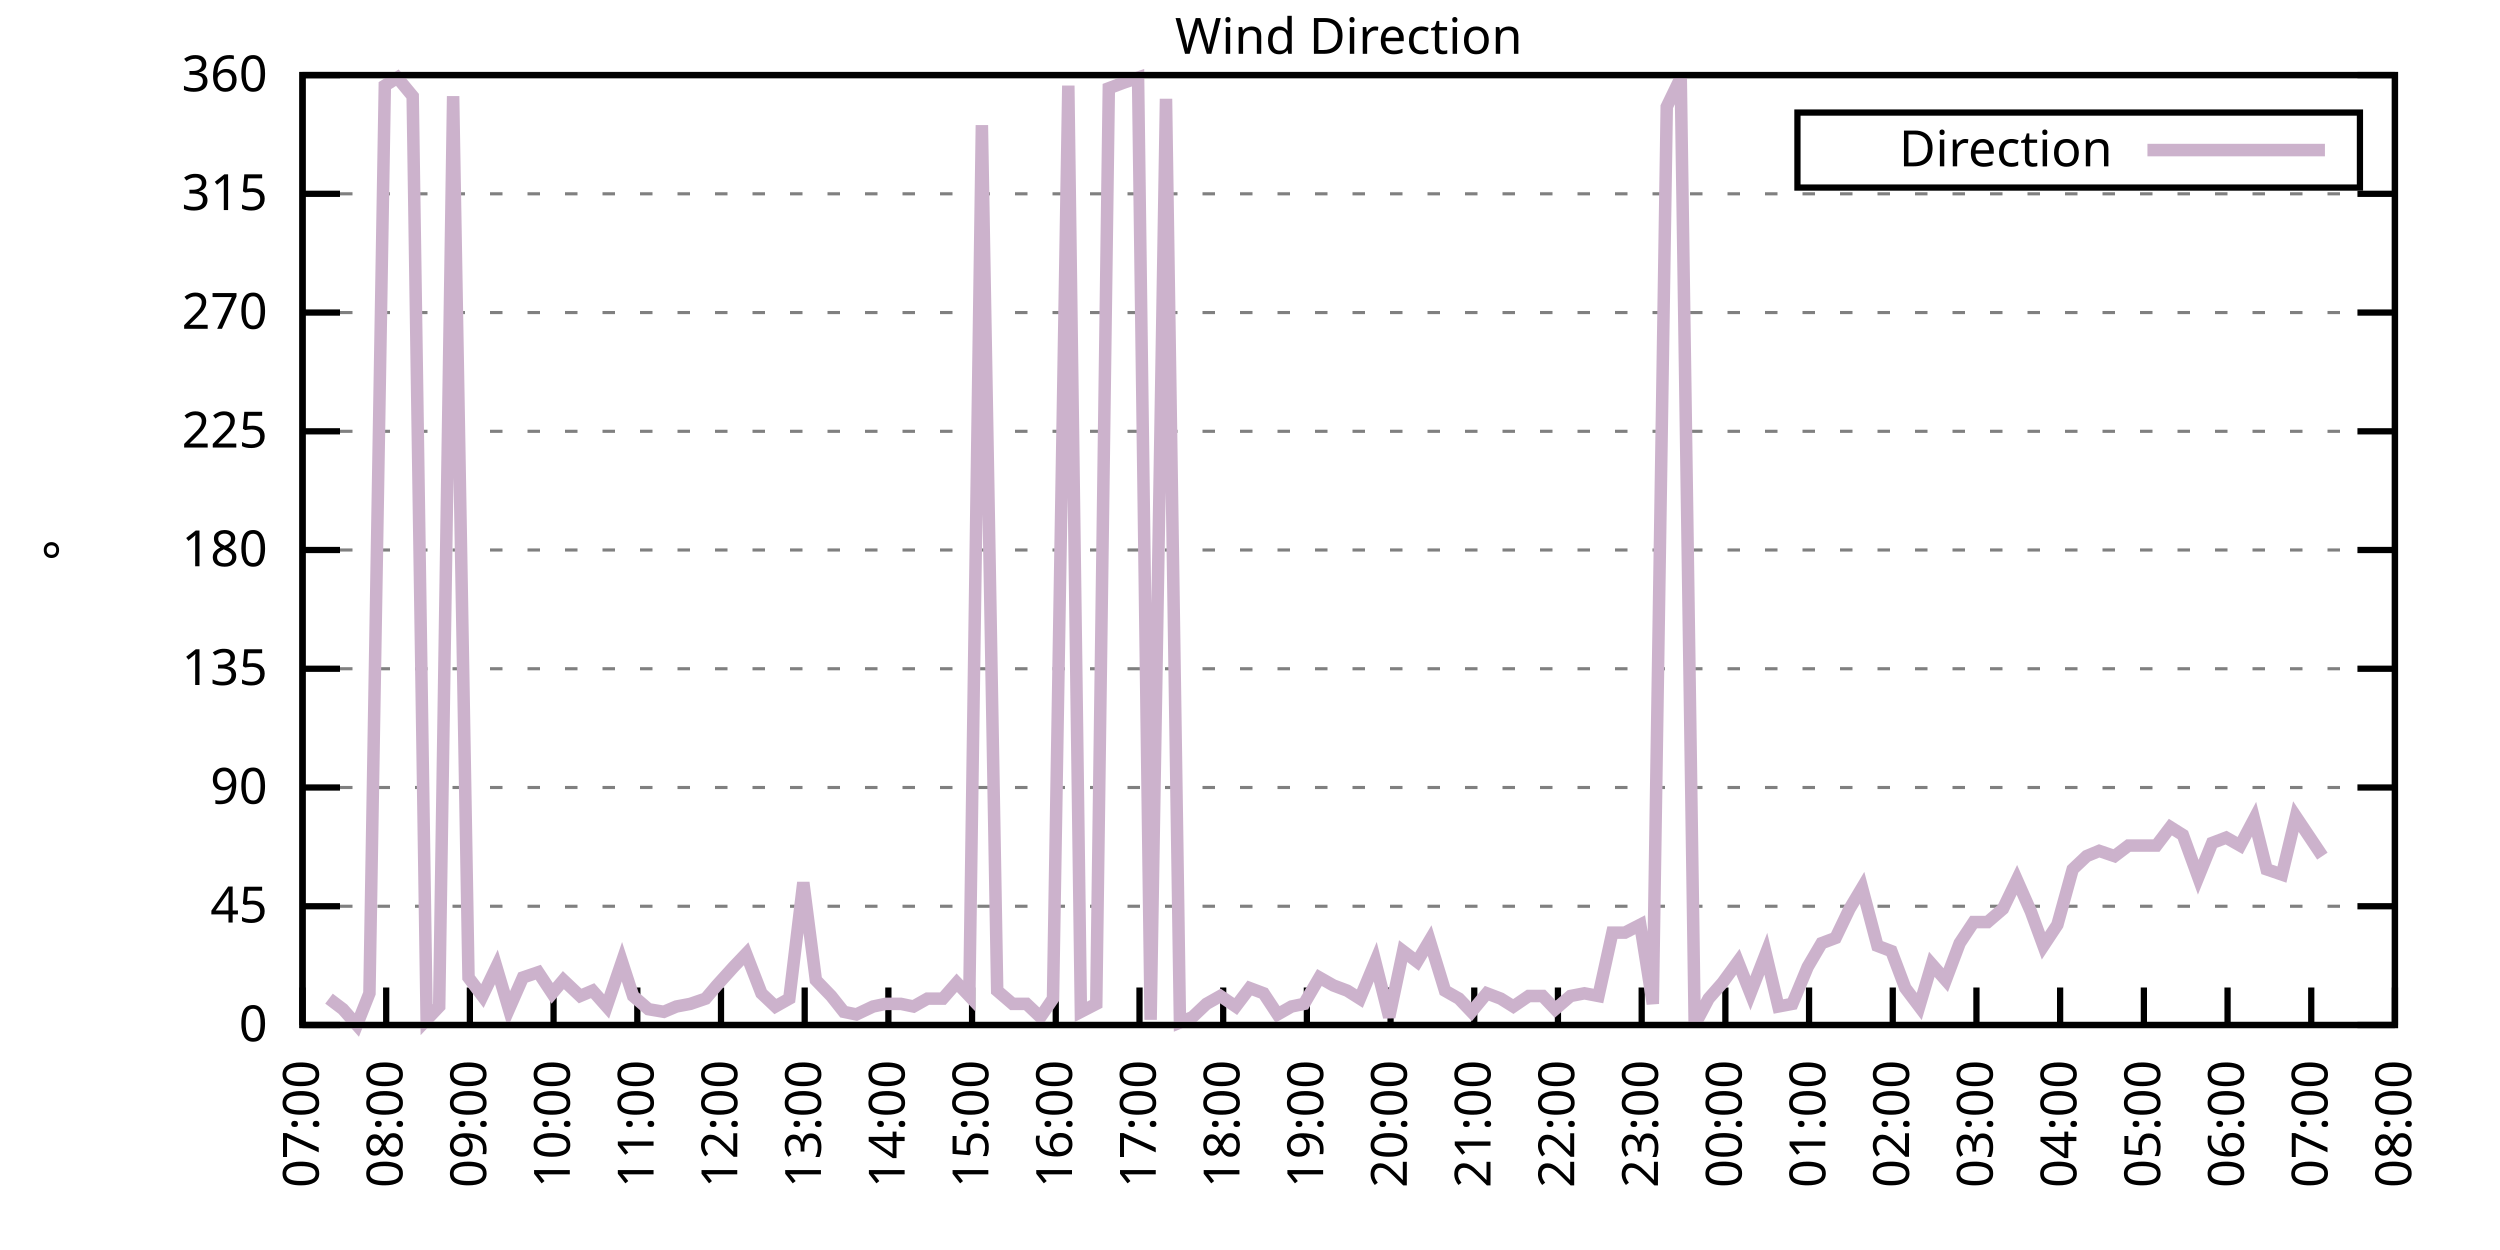
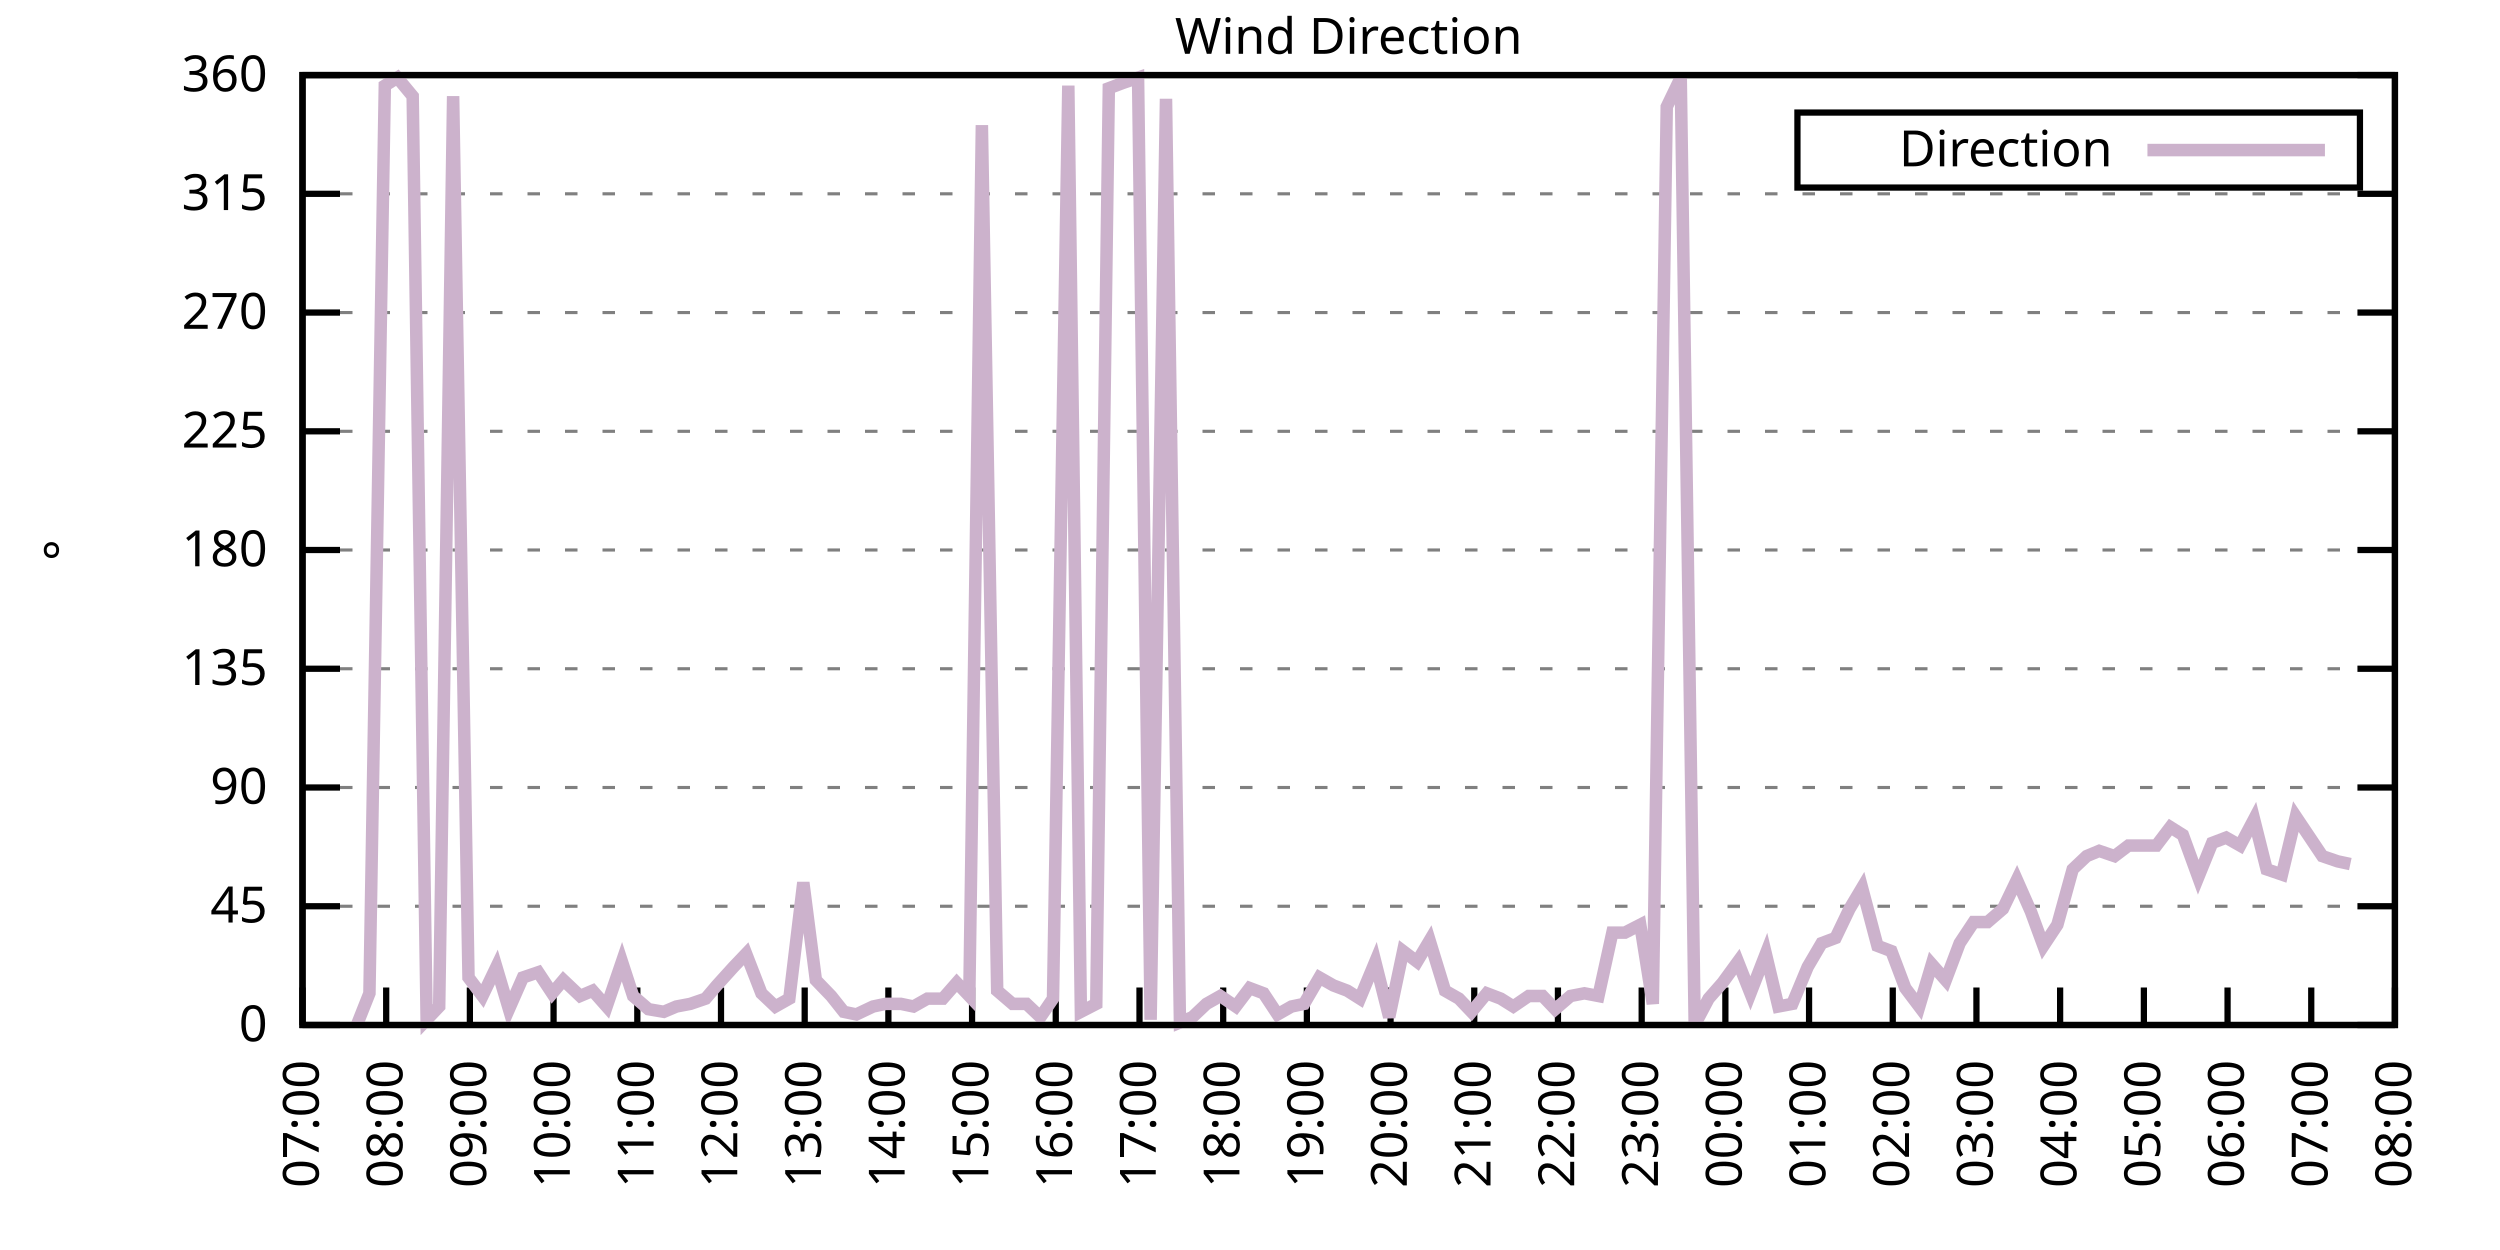
<svg xmlns="http://www.w3.org/2000/svg" xmlns:xlink="http://www.w3.org/1999/xlink" width="400" height="200" viewBox="0 0 400 200">
  <g id="gnuplot_canvas">
    <rect x="0" y="0" width="400" height="200" fill="none" />
    <defs>
      <circle id="gpDot" r="0.5" stroke-width="0.5" stroke="currentColor" />
      <path id="gpPt0" stroke-width="0.333" stroke="currentColor" d="M-1,0 h2 M0,-1 v2" />
      <path id="gpPt1" stroke-width="0.333" stroke="currentColor" d="M-1,-1 L1,1 M1,-1 L-1,1" />
      <path id="gpPt2" stroke-width="0.333" stroke="currentColor" d="M-1,0 L1,0 M0,-1 L0,1 M-1,-1 L1,1 M-1,1 L1,-1" />
      <rect id="gpPt3" stroke-width="0.333" stroke="currentColor" x="-1" y="-1" width="2" height="2" />
      <rect id="gpPt4" stroke-width="0.333" stroke="currentColor" fill="currentColor" x="-1" y="-1" width="2" height="2" />
      <circle id="gpPt5" stroke-width="0.333" stroke="currentColor" cx="0" cy="0" r="1" />
      <use xlink:href="#gpPt5" id="gpPt6" fill="currentColor" stroke="none" />
      <path id="gpPt7" stroke-width="0.333" stroke="currentColor" d="M0,-1.33 L-1.33,0.67 L1.33,0.67 z" />
      <use xlink:href="#gpPt7" id="gpPt8" fill="currentColor" stroke="none" />
      <use xlink:href="#gpPt7" id="gpPt9" stroke="currentColor" transform="rotate(180)" />
      <use xlink:href="#gpPt9" id="gpPt10" fill="currentColor" stroke="none" />
      <use xlink:href="#gpPt3" id="gpPt11" stroke="currentColor" transform="rotate(45)" />
      <use xlink:href="#gpPt11" id="gpPt12" fill="currentColor" stroke="none" />
      <path id="gpPt13" stroke-width="0.333" stroke="currentColor" d="M0,1.330 L1.265,0.411 L0.782,-1.067 L-0.782,-1.076 L-1.265,0.411 z" />
      <use xlink:href="#gpPt13" id="gpPt14" fill="currentColor" stroke="none" />
      <filter id="textbox" filterUnits="objectBoundingBox" x="0" y="0" height="1" width="1">
        <feFlood flood-color="white" flood-opacity="1" result="bgnd" />
        <feComposite in="SourceGraphic" in2="bgnd" operator="atop" />
      </filter>
      <filter id="greybox" filterUnits="objectBoundingBox" x="0" y="0" height="1" width="1">
        <feFlood flood-color="lightgrey" flood-opacity="1" result="grey" />
        <feComposite in="SourceGraphic" in2="grey" operator="atop" />
      </filter>
    </defs>
    <g fill="none" color="white" stroke="currentColor" stroke-width="1.00" stroke-linecap="butt" stroke-linejoin="miter">
</g>
    <g fill="none" color="black" stroke="currentColor" stroke-width="1.00" stroke-linecap="butt" stroke-linejoin="miter">
      <g stroke="none" shape-rendering="crispEdges">
        <polygon fill="rgb(255, 255, 255)" points="48.40,164.00 383.18,164.00 383.18,12.02 48.40,12.02 " />
      </g>
    </g>
    <g fill="none" color="black" stroke="currentColor" stroke-width="1.00" stroke-linecap="butt" stroke-linejoin="miter">
</g>
    <g fill="none" color="black" stroke="black" stroke-width="0.50" stroke-linecap="butt" stroke-linejoin="miter">
</g>
    <g fill="none" color="gray" stroke="currentColor" stroke-width="0.50" stroke-linecap="butt" stroke-linejoin="miter">
      <path stroke="gray" stroke-dasharray="2,4" class="gridline" d="M48.40,164.00 L383.19,164.00  " />
    </g>
    <g fill="none" color="gray" stroke="gray" stroke-width="1.00" stroke-linecap="butt" stroke-linejoin="miter">
</g>
    <g fill="none" color="black" stroke="currentColor" stroke-width="1.00" stroke-linecap="butt" stroke-linejoin="miter">
      <path stroke="black" d="M48.40,164.00 L54.40,164.00 M383.19,164.00 L377.19,164.00  " />
      <g transform="translate(42.80,166.60)" stroke="none" fill="black" font-family="Sans" font-size="8.00" text-anchor="end">
        <text>
          <tspan font-family="Sans"> 0</tspan>
        </text>
      </g>
    </g>
    <g fill="none" color="black" stroke="currentColor" stroke-width="1.00" stroke-linecap="butt" stroke-linejoin="miter">
</g>
    <g fill="none" color="black" stroke="black" stroke-width="0.50" stroke-linecap="butt" stroke-linejoin="miter">
</g>
    <g fill="none" color="gray" stroke="currentColor" stroke-width="0.50" stroke-linecap="butt" stroke-linejoin="miter">
      <path stroke="gray" stroke-dasharray="2,4" class="gridline" d="M48.40,145.00 L383.19,145.00  " />
    </g>
    <g fill="none" color="gray" stroke="gray" stroke-width="1.00" stroke-linecap="butt" stroke-linejoin="miter">
</g>
    <g fill="none" color="black" stroke="currentColor" stroke-width="1.00" stroke-linecap="butt" stroke-linejoin="miter">
      <path stroke="black" d="M48.40,145.00 L54.40,145.00 M383.19,145.00 L377.19,145.00  " />
      <g transform="translate(42.80,147.60)" stroke="none" fill="black" font-family="Sans" font-size="8.00" text-anchor="end">
        <text>
          <tspan font-family="Sans"> 45</tspan>
        </text>
      </g>
    </g>
    <g fill="none" color="black" stroke="currentColor" stroke-width="1.00" stroke-linecap="butt" stroke-linejoin="miter">
</g>
    <g fill="none" color="black" stroke="black" stroke-width="0.50" stroke-linecap="butt" stroke-linejoin="miter">
</g>
    <g fill="none" color="gray" stroke="currentColor" stroke-width="0.50" stroke-linecap="butt" stroke-linejoin="miter">
      <path stroke="gray" stroke-dasharray="2,4" class="gridline" d="M48.40,126.00 L383.19,126.00  " />
    </g>
    <g fill="none" color="gray" stroke="gray" stroke-width="1.00" stroke-linecap="butt" stroke-linejoin="miter">
</g>
    <g fill="none" color="black" stroke="currentColor" stroke-width="1.00" stroke-linecap="butt" stroke-linejoin="miter">
      <path stroke="black" d="M48.40,126.00 L54.40,126.00 M383.19,126.00 L377.19,126.00  " />
      <g transform="translate(42.80,128.60)" stroke="none" fill="black" font-family="Sans" font-size="8.00" text-anchor="end">
        <text>
          <tspan font-family="Sans"> 90</tspan>
        </text>
      </g>
    </g>
    <g fill="none" color="black" stroke="currentColor" stroke-width="1.00" stroke-linecap="butt" stroke-linejoin="miter">
</g>
    <g fill="none" color="black" stroke="black" stroke-width="0.50" stroke-linecap="butt" stroke-linejoin="miter">
</g>
    <g fill="none" color="gray" stroke="currentColor" stroke-width="0.50" stroke-linecap="butt" stroke-linejoin="miter">
      <path stroke="gray" stroke-dasharray="2,4" class="gridline" d="M48.40,107.00 L383.19,107.00  " />
    </g>
    <g fill="none" color="gray" stroke="gray" stroke-width="1.00" stroke-linecap="butt" stroke-linejoin="miter">
</g>
    <g fill="none" color="black" stroke="currentColor" stroke-width="1.00" stroke-linecap="butt" stroke-linejoin="miter">
      <path stroke="black" d="M48.40,107.00 L54.40,107.00 M383.19,107.00 L377.19,107.00  " />
      <g transform="translate(42.80,109.60)" stroke="none" fill="black" font-family="Sans" font-size="8.00" text-anchor="end">
        <text>
          <tspan font-family="Sans"> 135</tspan>
        </text>
      </g>
    </g>
    <g fill="none" color="black" stroke="currentColor" stroke-width="1.00" stroke-linecap="butt" stroke-linejoin="miter">
</g>
    <g fill="none" color="black" stroke="black" stroke-width="0.50" stroke-linecap="butt" stroke-linejoin="miter">
</g>
    <g fill="none" color="gray" stroke="currentColor" stroke-width="0.50" stroke-linecap="butt" stroke-linejoin="miter">
      <path stroke="gray" stroke-dasharray="2,4" class="gridline" d="M48.40,88.00 L383.19,88.00  " />
    </g>
    <g fill="none" color="gray" stroke="gray" stroke-width="1.00" stroke-linecap="butt" stroke-linejoin="miter">
</g>
    <g fill="none" color="black" stroke="currentColor" stroke-width="1.00" stroke-linecap="butt" stroke-linejoin="miter">
      <path stroke="black" d="M48.40,88.00 L54.40,88.00 M383.19,88.00 L377.19,88.00  " />
      <g transform="translate(42.80,90.60)" stroke="none" fill="black" font-family="Sans" font-size="8.00" text-anchor="end">
        <text>
          <tspan font-family="Sans"> 180</tspan>
        </text>
      </g>
    </g>
    <g fill="none" color="black" stroke="currentColor" stroke-width="1.00" stroke-linecap="butt" stroke-linejoin="miter">
</g>
    <g fill="none" color="black" stroke="black" stroke-width="0.50" stroke-linecap="butt" stroke-linejoin="miter">
</g>
    <g fill="none" color="gray" stroke="currentColor" stroke-width="0.50" stroke-linecap="butt" stroke-linejoin="miter">
      <path stroke="gray" stroke-dasharray="2,4" class="gridline" d="M48.40,69.01 L383.19,69.01  " />
    </g>
    <g fill="none" color="gray" stroke="gray" stroke-width="1.00" stroke-linecap="butt" stroke-linejoin="miter">
</g>
    <g fill="none" color="black" stroke="currentColor" stroke-width="1.00" stroke-linecap="butt" stroke-linejoin="miter">
      <path stroke="black" d="M48.40,69.01 L54.40,69.01 M383.19,69.01 L377.19,69.01  " />
      <g transform="translate(42.80,71.61)" stroke="none" fill="black" font-family="Sans" font-size="8.00" text-anchor="end">
        <text>
          <tspan font-family="Sans"> 225</tspan>
        </text>
      </g>
    </g>
    <g fill="none" color="black" stroke="currentColor" stroke-width="1.00" stroke-linecap="butt" stroke-linejoin="miter">
</g>
    <g fill="none" color="black" stroke="black" stroke-width="0.50" stroke-linecap="butt" stroke-linejoin="miter">
</g>
    <g fill="none" color="gray" stroke="currentColor" stroke-width="0.50" stroke-linecap="butt" stroke-linejoin="miter">
      <path stroke="gray" stroke-dasharray="2,4" class="gridline" d="M48.40,50.01 L383.19,50.01  " />
    </g>
    <g fill="none" color="gray" stroke="gray" stroke-width="1.00" stroke-linecap="butt" stroke-linejoin="miter">
</g>
    <g fill="none" color="black" stroke="currentColor" stroke-width="1.00" stroke-linecap="butt" stroke-linejoin="miter">
      <path stroke="black" d="M48.40,50.01 L54.40,50.01 M383.19,50.01 L377.19,50.01  " />
      <g transform="translate(42.80,52.61)" stroke="none" fill="black" font-family="Sans" font-size="8.00" text-anchor="end">
        <text>
          <tspan font-family="Sans"> 270</tspan>
        </text>
      </g>
    </g>
    <g fill="none" color="black" stroke="currentColor" stroke-width="1.00" stroke-linecap="butt" stroke-linejoin="miter">
</g>
    <g fill="none" color="black" stroke="black" stroke-width="0.50" stroke-linecap="butt" stroke-linejoin="miter">
</g>
    <g fill="none" color="gray" stroke="currentColor" stroke-width="0.50" stroke-linecap="butt" stroke-linejoin="miter">
      <path stroke="gray" stroke-dasharray="2,4" class="gridline" d="M48.40,31.01 L383.19,31.01  " />
    </g>
    <g fill="none" color="gray" stroke="gray" stroke-width="1.00" stroke-linecap="butt" stroke-linejoin="miter">
</g>
    <g fill="none" color="black" stroke="currentColor" stroke-width="1.00" stroke-linecap="butt" stroke-linejoin="miter">
      <path stroke="black" d="M48.40,31.01 L54.40,31.01 M383.19,31.01 L377.19,31.01  " />
      <g transform="translate(42.80,33.61)" stroke="none" fill="black" font-family="Sans" font-size="8.00" text-anchor="end">
        <text>
          <tspan font-family="Sans"> 315</tspan>
        </text>
      </g>
    </g>
    <g fill="none" color="black" stroke="currentColor" stroke-width="1.00" stroke-linecap="butt" stroke-linejoin="miter">
</g>
    <g fill="none" color="black" stroke="black" stroke-width="0.50" stroke-linecap="butt" stroke-linejoin="miter">
</g>
    <g fill="none" color="gray" stroke="currentColor" stroke-width="0.50" stroke-linecap="butt" stroke-linejoin="miter">
      <path stroke="gray" stroke-dasharray="2,4" class="gridline" d="M48.40,12.01 L383.19,12.01  " />
    </g>
    <g fill="none" color="gray" stroke="gray" stroke-width="1.00" stroke-linecap="butt" stroke-linejoin="miter">
</g>
    <g fill="none" color="black" stroke="currentColor" stroke-width="1.00" stroke-linecap="butt" stroke-linejoin="miter">
      <path stroke="black" d="M48.40,12.01 L54.40,12.01 M383.19,12.01 L377.19,12.01  " />
      <g transform="translate(42.80,14.61)" stroke="none" fill="black" font-family="Sans" font-size="8.00" text-anchor="end">
        <text>
          <tspan font-family="Sans"> 360</tspan>
        </text>
      </g>
    </g>
    <g fill="none" color="black" stroke="currentColor" stroke-width="1.00" stroke-linecap="butt" stroke-linejoin="miter">
      <path stroke="black" d="M48.40,164.00 L48.40,158.00  " />
      <g transform="translate(51.00,169.60) rotate(270.00)" stroke="none" fill="black" font-family="Sans" font-size="8.00" text-anchor="end">
        <text>
          <tspan font-family="Sans">07:00</tspan>
        </text>
      </g>
    </g>
    <g fill="none" color="black" stroke="currentColor" stroke-width="1.00" stroke-linecap="butt" stroke-linejoin="miter">
      <path stroke="black" d="M61.79,164.00 L61.79,158.00  " />
      <g transform="translate(64.39,169.60) rotate(270.00)" stroke="none" fill="black" font-family="Sans" font-size="8.00" text-anchor="end">
        <text>
          <tspan font-family="Sans">08:00</tspan>
        </text>
      </g>
    </g>
    <g fill="none" color="black" stroke="currentColor" stroke-width="1.00" stroke-linecap="butt" stroke-linejoin="miter">
      <path stroke="black" d="M75.18,164.00 L75.18,158.00  " />
      <g transform="translate(77.78,169.60) rotate(270.00)" stroke="none" fill="black" font-family="Sans" font-size="8.00" text-anchor="end">
        <text>
          <tspan font-family="Sans">09:00</tspan>
        </text>
      </g>
    </g>
    <g fill="none" color="black" stroke="currentColor" stroke-width="1.00" stroke-linecap="butt" stroke-linejoin="miter">
      <path stroke="black" d="M88.57,164.00 L88.57,158.00  " />
      <g transform="translate(91.17,169.60) rotate(270.00)" stroke="none" fill="black" font-family="Sans" font-size="8.00" text-anchor="end">
        <text>
          <tspan font-family="Sans">10:00</tspan>
        </text>
      </g>
    </g>
    <g fill="none" color="black" stroke="currentColor" stroke-width="1.00" stroke-linecap="butt" stroke-linejoin="miter">
      <path stroke="black" d="M101.97,164.00 L101.97,158.00  " />
      <g transform="translate(104.57,169.60) rotate(270.00)" stroke="none" fill="black" font-family="Sans" font-size="8.00" text-anchor="end">
        <text>
          <tspan font-family="Sans">11:00</tspan>
        </text>
      </g>
    </g>
    <g fill="none" color="black" stroke="currentColor" stroke-width="1.00" stroke-linecap="butt" stroke-linejoin="miter">
      <path stroke="black" d="M115.36,164.00 L115.36,158.00  " />
      <g transform="translate(117.96,169.60) rotate(270.00)" stroke="none" fill="black" font-family="Sans" font-size="8.00" text-anchor="end">
        <text>
          <tspan font-family="Sans">12:00</tspan>
        </text>
      </g>
    </g>
    <g fill="none" color="black" stroke="currentColor" stroke-width="1.00" stroke-linecap="butt" stroke-linejoin="miter">
      <path stroke="black" d="M128.75,164.00 L128.75,158.00  " />
      <g transform="translate(131.35,169.60) rotate(270.00)" stroke="none" fill="black" font-family="Sans" font-size="8.00" text-anchor="end">
        <text>
          <tspan font-family="Sans">13:00</tspan>
        </text>
      </g>
    </g>
    <g fill="none" color="black" stroke="currentColor" stroke-width="1.00" stroke-linecap="butt" stroke-linejoin="miter">
      <path stroke="black" d="M142.14,164.00 L142.14,158.00  " />
      <g transform="translate(144.74,169.60) rotate(270.00)" stroke="none" fill="black" font-family="Sans" font-size="8.00" text-anchor="end">
        <text>
          <tspan font-family="Sans">14:00</tspan>
        </text>
      </g>
    </g>
    <g fill="none" color="black" stroke="currentColor" stroke-width="1.00" stroke-linecap="butt" stroke-linejoin="miter">
      <path stroke="black" d="M155.53,164.00 L155.53,158.00  " />
      <g transform="translate(158.13,169.60) rotate(270.00)" stroke="none" fill="black" font-family="Sans" font-size="8.00" text-anchor="end">
        <text>
          <tspan font-family="Sans">15:00</tspan>
        </text>
      </g>
    </g>
    <g fill="none" color="black" stroke="currentColor" stroke-width="1.00" stroke-linecap="butt" stroke-linejoin="miter">
      <path stroke="black" d="M168.92,164.00 L168.92,158.00  " />
      <g transform="translate(171.52,169.60) rotate(270.00)" stroke="none" fill="black" font-family="Sans" font-size="8.00" text-anchor="end">
        <text>
          <tspan font-family="Sans">16:00</tspan>
        </text>
      </g>
    </g>
    <g fill="none" color="black" stroke="currentColor" stroke-width="1.00" stroke-linecap="butt" stroke-linejoin="miter">
      <path stroke="black" d="M182.32,164.00 L182.32,158.00  " />
      <g transform="translate(184.92,169.60) rotate(270.00)" stroke="none" fill="black" font-family="Sans" font-size="8.00" text-anchor="end">
        <text>
          <tspan font-family="Sans">17:00</tspan>
        </text>
      </g>
    </g>
    <g fill="none" color="black" stroke="currentColor" stroke-width="1.00" stroke-linecap="butt" stroke-linejoin="miter">
      <path stroke="black" d="M195.71,164.00 L195.71,158.00  " />
      <g transform="translate(198.31,169.60) rotate(270.00)" stroke="none" fill="black" font-family="Sans" font-size="8.00" text-anchor="end">
        <text>
          <tspan font-family="Sans">18:00</tspan>
        </text>
      </g>
    </g>
    <g fill="none" color="black" stroke="currentColor" stroke-width="1.00" stroke-linecap="butt" stroke-linejoin="miter">
      <path stroke="black" d="M209.10,164.00 L209.10,158.00  " />
      <g transform="translate(211.70,169.60) rotate(270.00)" stroke="none" fill="black" font-family="Sans" font-size="8.00" text-anchor="end">
        <text>
          <tspan font-family="Sans">19:00</tspan>
        </text>
      </g>
    </g>
    <g fill="none" color="black" stroke="currentColor" stroke-width="1.00" stroke-linecap="butt" stroke-linejoin="miter">
      <path stroke="black" d="M222.49,164.00 L222.49,158.00  " />
      <g transform="translate(225.09,169.60) rotate(270.00)" stroke="none" fill="black" font-family="Sans" font-size="8.00" text-anchor="end">
        <text>
          <tspan font-family="Sans">20:00</tspan>
        </text>
      </g>
    </g>
    <g fill="none" color="black" stroke="currentColor" stroke-width="1.00" stroke-linecap="butt" stroke-linejoin="miter">
      <path stroke="black" d="M235.88,164.00 L235.88,158.00  " />
      <g transform="translate(238.48,169.60) rotate(270.00)" stroke="none" fill="black" font-family="Sans" font-size="8.00" text-anchor="end">
        <text>
          <tspan font-family="Sans">21:00</tspan>
        </text>
      </g>
    </g>
    <g fill="none" color="black" stroke="currentColor" stroke-width="1.00" stroke-linecap="butt" stroke-linejoin="miter">
      <path stroke="black" d="M249.27,164.00 L249.27,158.00  " />
      <g transform="translate(251.87,169.60) rotate(270.00)" stroke="none" fill="black" font-family="Sans" font-size="8.00" text-anchor="end">
        <text>
          <tspan font-family="Sans">22:00</tspan>
        </text>
      </g>
    </g>
    <g fill="none" color="black" stroke="currentColor" stroke-width="1.00" stroke-linecap="butt" stroke-linejoin="miter">
      <path stroke="black" d="M262.67,164.00 L262.67,158.00  " />
      <g transform="translate(265.27,169.60) rotate(270.00)" stroke="none" fill="black" font-family="Sans" font-size="8.00" text-anchor="end">
        <text>
          <tspan font-family="Sans">23:00</tspan>
        </text>
      </g>
    </g>
    <g fill="none" color="black" stroke="currentColor" stroke-width="1.00" stroke-linecap="butt" stroke-linejoin="miter">
      <path stroke="black" d="M276.06,164.00 L276.06,158.00  " />
      <g transform="translate(278.66,169.60) rotate(270.00)" stroke="none" fill="black" font-family="Sans" font-size="8.00" text-anchor="end">
        <text>
          <tspan font-family="Sans">00:00</tspan>
        </text>
      </g>
    </g>
    <g fill="none" color="black" stroke="currentColor" stroke-width="1.00" stroke-linecap="butt" stroke-linejoin="miter">
      <path stroke="black" d="M289.45,164.00 L289.45,158.00  " />
      <g transform="translate(292.05,169.60) rotate(270.00)" stroke="none" fill="black" font-family="Sans" font-size="8.00" text-anchor="end">
        <text>
          <tspan font-family="Sans">01:00</tspan>
        </text>
      </g>
    </g>
    <g fill="none" color="black" stroke="currentColor" stroke-width="1.00" stroke-linecap="butt" stroke-linejoin="miter">
      <path stroke="black" d="M302.84,164.00 L302.84,158.00  " />
      <g transform="translate(305.44,169.60) rotate(270.00)" stroke="none" fill="black" font-family="Sans" font-size="8.00" text-anchor="end">
        <text>
          <tspan font-family="Sans">02:00</tspan>
        </text>
      </g>
    </g>
    <g fill="none" color="black" stroke="currentColor" stroke-width="1.00" stroke-linecap="butt" stroke-linejoin="miter">
      <path stroke="black" d="M316.23,164.00 L316.23,158.00  " />
      <g transform="translate(318.83,169.60) rotate(270.00)" stroke="none" fill="black" font-family="Sans" font-size="8.00" text-anchor="end">
        <text>
          <tspan font-family="Sans">03:00</tspan>
        </text>
      </g>
    </g>
    <g fill="none" color="black" stroke="currentColor" stroke-width="1.00" stroke-linecap="butt" stroke-linejoin="miter">
      <path stroke="black" d="M329.62,164.00 L329.62,158.00  " />
      <g transform="translate(332.22,169.60) rotate(270.00)" stroke="none" fill="black" font-family="Sans" font-size="8.00" text-anchor="end">
        <text>
          <tspan font-family="Sans">04:00</tspan>
        </text>
      </g>
    </g>
    <g fill="none" color="black" stroke="currentColor" stroke-width="1.00" stroke-linecap="butt" stroke-linejoin="miter">
      <path stroke="black" d="M343.02,164.00 L343.02,158.00  " />
      <g transform="translate(345.62,169.60) rotate(270.00)" stroke="none" fill="black" font-family="Sans" font-size="8.00" text-anchor="end">
        <text>
          <tspan font-family="Sans">05:00</tspan>
        </text>
      </g>
    </g>
    <g fill="none" color="black" stroke="currentColor" stroke-width="1.00" stroke-linecap="butt" stroke-linejoin="miter">
      <path stroke="black" d="M356.41,164.00 L356.41,158.00  " />
      <g transform="translate(359.01,169.60) rotate(270.00)" stroke="none" fill="black" font-family="Sans" font-size="8.00" text-anchor="end">
        <text>
          <tspan font-family="Sans">06:00</tspan>
        </text>
      </g>
    </g>
    <g fill="none" color="black" stroke="currentColor" stroke-width="1.00" stroke-linecap="butt" stroke-linejoin="miter">
      <path stroke="black" d="M369.80,164.00 L369.80,158.00  " />
      <g transform="translate(372.40,169.60) rotate(270.00)" stroke="none" fill="black" font-family="Sans" font-size="8.00" text-anchor="end">
        <text>
          <tspan font-family="Sans">07:00</tspan>
        </text>
      </g>
    </g>
    <g fill="none" color="black" stroke="currentColor" stroke-width="1.00" stroke-linecap="butt" stroke-linejoin="miter">
      <path stroke="black" d="M383.19,164.00 L383.19,158.00  " />
      <g transform="translate(385.79,169.60) rotate(270.00)" stroke="none" fill="black" font-family="Sans" font-size="8.00" text-anchor="end">
        <text>
          <tspan font-family="Sans">08:00</tspan>
        </text>
      </g>
    </g>
    <g fill="none" color="black" stroke="currentColor" stroke-width="1.00" stroke-linecap="butt" stroke-linejoin="miter">
</g>
    <g fill="none" color="black" stroke="currentColor" stroke-width="1.00" stroke-linecap="butt" stroke-linejoin="miter">
      <path stroke="black" d="M48.40,12.01 L48.40,164.00 L383.19,164.00 L383.19,12.01 L48.40,12.01 Z  " />
    </g>
    <g fill="none" color="black" stroke="currentColor" stroke-width="1.00" stroke-linecap="butt" stroke-linejoin="miter">
</g>
    <g fill="none" color="black" stroke="currentColor" stroke-width="1.00" stroke-linecap="butt" stroke-linejoin="miter">
      <path stroke="black" d="M287.59,30.01 L287.59,18.01 L377.59,18.01 L377.59,30.01 L287.59,30.01 Z  " />
    </g>
    <g id="Wind_direction_plot_1">
      <g fill="none" color="white" stroke="black" stroke-width="2.00" stroke-linecap="butt" stroke-linejoin="miter">
</g>
      <g fill="none" color="black" stroke="currentColor" stroke-width="2.00" stroke-linecap="butt" stroke-linejoin="miter">
        <g transform="translate(337.99,26.61)" stroke="none" fill="black" font-family="Sans" font-size="8.00" text-anchor="end">
          <text>
            <tspan font-family="Sans">Direction</tspan>
          </text>
        </g>
      </g>
      <g fill="none" color="black" stroke="currentColor" stroke-width="2.00" stroke-linecap="butt" stroke-linejoin="miter">
-         <path stroke="rgb(204, 178, 204)" d="M343.59,24.01 L371.99,24.01 M52.64,159.78 L54.87,161.47 L57.10,164.00 L59.11,158.93 L61.57,13.70 L63.58,12.43   L66.03,15.39 L68.26,163.16 L70.27,161.04 L72.50,15.39 L74.96,156.40 L77.19,159.36 L79.42,154.71 L81.43,161.47   L83.66,156.40 L86.12,155.56 L88.35,158.93 L90.14,156.82 L92.82,159.36 L94.82,158.51 L97.06,161.04 L99.51,153.87   L101.30,159.36 L103.75,161.47 L106.21,161.89 L108.22,161.04 L110.45,160.62 L112.90,159.78 L114.69,157.67 L117.37,154.71   L119.38,152.60 L121.83,158.93 L124.06,161.04 L126.29,159.78 L128.53,141.20 L130.54,156.82 L132.99,159.36 L135.00,161.89   L137.01,162.31 L139.69,161.04 L141.69,160.62 L144.15,160.62 L146.16,161.04 L148.39,159.78 L150.85,159.78 L153.08,157.24   L155.09,159.36 L157.10,20.03 L159.55,158.51 L162.01,160.62 L164.24,160.62 L166.47,162.73 L168.48,159.78 L170.93,13.70   L172.94,161.89 L175.40,160.62 L177.41,14.12 L179.64,13.28 L182.09,12.43 L184.10,163.16 L186.56,15.81 L188.79,163.58   L190.80,162.73 L193.03,160.62 L195.26,159.36 L197.72,161.04 L199.95,158.09 L202.18,158.93 L204.41,162.31 L206.64,161.04   L208.65,160.62 L211.11,156.40 L213.34,157.67 L215.57,158.51 L217.58,159.78 L220.04,153.87 L222.27,162.73 L224.50,152.18   L226.73,153.87 L228.74,150.49 L231.20,158.51 L233.43,159.78 L235.44,161.89 L237.89,158.93 L240.12,159.78 L242.13,161.04   L244.59,159.36 L246.82,159.36 L248.83,161.47 L251.28,159.36 L253.51,158.93 L255.75,159.36 L257.98,149.22 L259.99,149.22   L262.44,147.96 L264.45,160.62 L266.68,17.08 L268.92,12.43 L271.15,164.00 L273.38,159.78 L275.61,157.24 L278.07,153.87   L280.07,158.93 L282.53,152.60 L284.54,161.04 L286.77,160.62 L289.23,154.71 L291.46,150.91 L293.69,150.07 L295.92,145.42   L297.93,142.05 L300.39,151.33 L302.62,152.18 L304.85,158.09 L307.08,161.04 L309.09,154.29 L311.32,156.82 L313.55,150.91   L315.79,147.53 L318.02,147.53 L320.47,145.42 L322.70,140.78 L324.94,145.85 L326.95,151.33 L329.18,147.96 L331.63,139.09   L333.86,136.98 L335.87,136.14 L338.33,136.98 L340.56,135.29 L345.02,135.29 L347.26,132.34 L349.26,133.60 L351.72,140.36   L353.95,134.87 L356.18,134.02 L358.42,135.29 L360.65,131.07 L362.66,139.09 L365.11,139.93 L367.34,130.65 L371.58,136.98    " />
+         <path stroke="rgb(204, 178, 204)" d="M343.59,24.01 L371.99,24.01 M57.10,164.00 L59.11,158.93 L61.57,13.70 L63.58,12.43 L66.03,15.39 L68.26,163.16   L70.27,161.04 L72.50,15.39 L74.96,156.40 L77.19,159.36 L79.42,154.71 L81.43,161.47 L83.66,156.40 L86.12,155.56   L88.35,158.93 L90.14,156.82 L92.82,159.36 L94.82,158.51 L97.06,161.04 L99.51,153.87 L101.30,159.36 L103.75,161.47   L106.21,161.89 L108.22,161.04 L110.45,160.62 L112.90,159.78 L114.69,157.67 L117.37,154.71 L119.38,152.60 L121.83,158.93   L124.06,161.04 L126.29,159.78 L128.53,141.20 L130.54,156.82 L132.99,159.36 L135.00,161.89 L137.01,162.31 L139.69,161.04   L141.69,160.62 L144.15,160.62 L146.16,161.04 L148.39,159.78 L150.85,159.78 L153.08,157.24 L155.09,159.36 L157.10,20.03   L159.55,158.51 L162.01,160.62 L164.24,160.62 L166.47,162.73 L168.48,159.78 L170.93,13.70 L172.94,161.89 L175.40,160.62   L177.41,14.12 L179.64,13.28 L182.09,12.43 L184.10,163.16 L186.56,15.81 L188.79,163.58 L190.80,162.73 L193.03,160.62   L195.26,159.36 L197.72,161.04 L199.95,158.09 L202.18,158.93 L204.41,162.31 L206.64,161.04 L208.65,160.62 L211.11,156.40   L213.34,157.67 L215.57,158.51 L217.58,159.78 L220.04,153.87 L222.27,162.73 L224.50,152.18 L226.73,153.87 L228.74,150.49   L231.20,158.51 L233.43,159.78 L235.44,161.89 L237.89,158.93 L240.12,159.78 L242.13,161.04 L244.59,159.36 L246.82,159.36   L248.83,161.47 L251.28,159.36 L253.51,158.93 L255.75,159.36 L257.98,149.22 L259.99,149.22 L262.44,147.96 L264.45,160.62   L266.68,17.08 L268.92,12.43 L271.15,164.00 L273.38,159.78 L275.61,157.24 L278.07,153.87 L280.07,158.93 L282.53,152.60   L284.54,161.04 L286.77,160.62 L289.23,154.71 L291.46,150.91 L293.69,150.07 L295.92,145.42 L297.93,142.05 L300.39,151.33   L302.62,152.18 L304.85,158.09 L307.08,161.04 L309.09,154.29 L311.32,156.82 L313.55,150.91 L315.79,147.53 L318.02,147.53   L320.47,145.42 L322.70,140.78 L324.94,145.85 L326.95,151.33 L329.18,147.96 L331.63,139.09 L333.86,136.98 L335.87,136.14   L338.33,136.98 L340.56,135.29 L345.02,135.29 L347.26,132.34 L349.26,133.60 L351.72,140.36 L353.95,134.87 L356.18,134.02   L358.42,135.29 L360.65,131.07 L362.66,139.09 L365.11,139.93 L367.34,130.65 L371.58,136.98 L374.04,137.82 L376.05,138.25    " />
      </g>
    </g>
    <g fill="none" color="black" stroke="currentColor" stroke-width="2.00" stroke-linecap="butt" stroke-linejoin="miter">
</g>
    <g fill="none" color="black" stroke="black" stroke-width="1.00" stroke-linecap="butt" stroke-linejoin="miter">
</g>
    <g fill="none" color="black" stroke="currentColor" stroke-width="1.00" stroke-linecap="butt" stroke-linejoin="miter">
      <path stroke="black" d="M48.40,12.01 L48.40,164.00 L383.19,164.00 L383.19,12.01 L48.40,12.01 Z  " />
      <g transform="translate(12.80,88.01) rotate(270.00)" stroke="none" fill="black" font-family="Sans" font-size="8.00" text-anchor="middle">
        <text>
          <tspan font-family="Sans">°</tspan>
        </text>
      </g>
    </g>
    <g fill="none" color="black" stroke="currentColor" stroke-width="1.00" stroke-linecap="butt" stroke-linejoin="miter">
</g>
    <g fill="none" color="black" stroke="currentColor" stroke-width="1.00" stroke-linecap="butt" stroke-linejoin="miter">
      <g transform="translate(215.79,8.61)" stroke="none" fill="black" font-family="Sans" font-size="8.00" text-anchor="middle">
        <text>
          <tspan font-family="Sans">Wind Direction</tspan>
        </text>
      </g>
    </g>
    <g fill="none" color="black" stroke="currentColor" stroke-width="1.00" stroke-linecap="butt" stroke-linejoin="miter">
</g>
  </g>
</svg>
